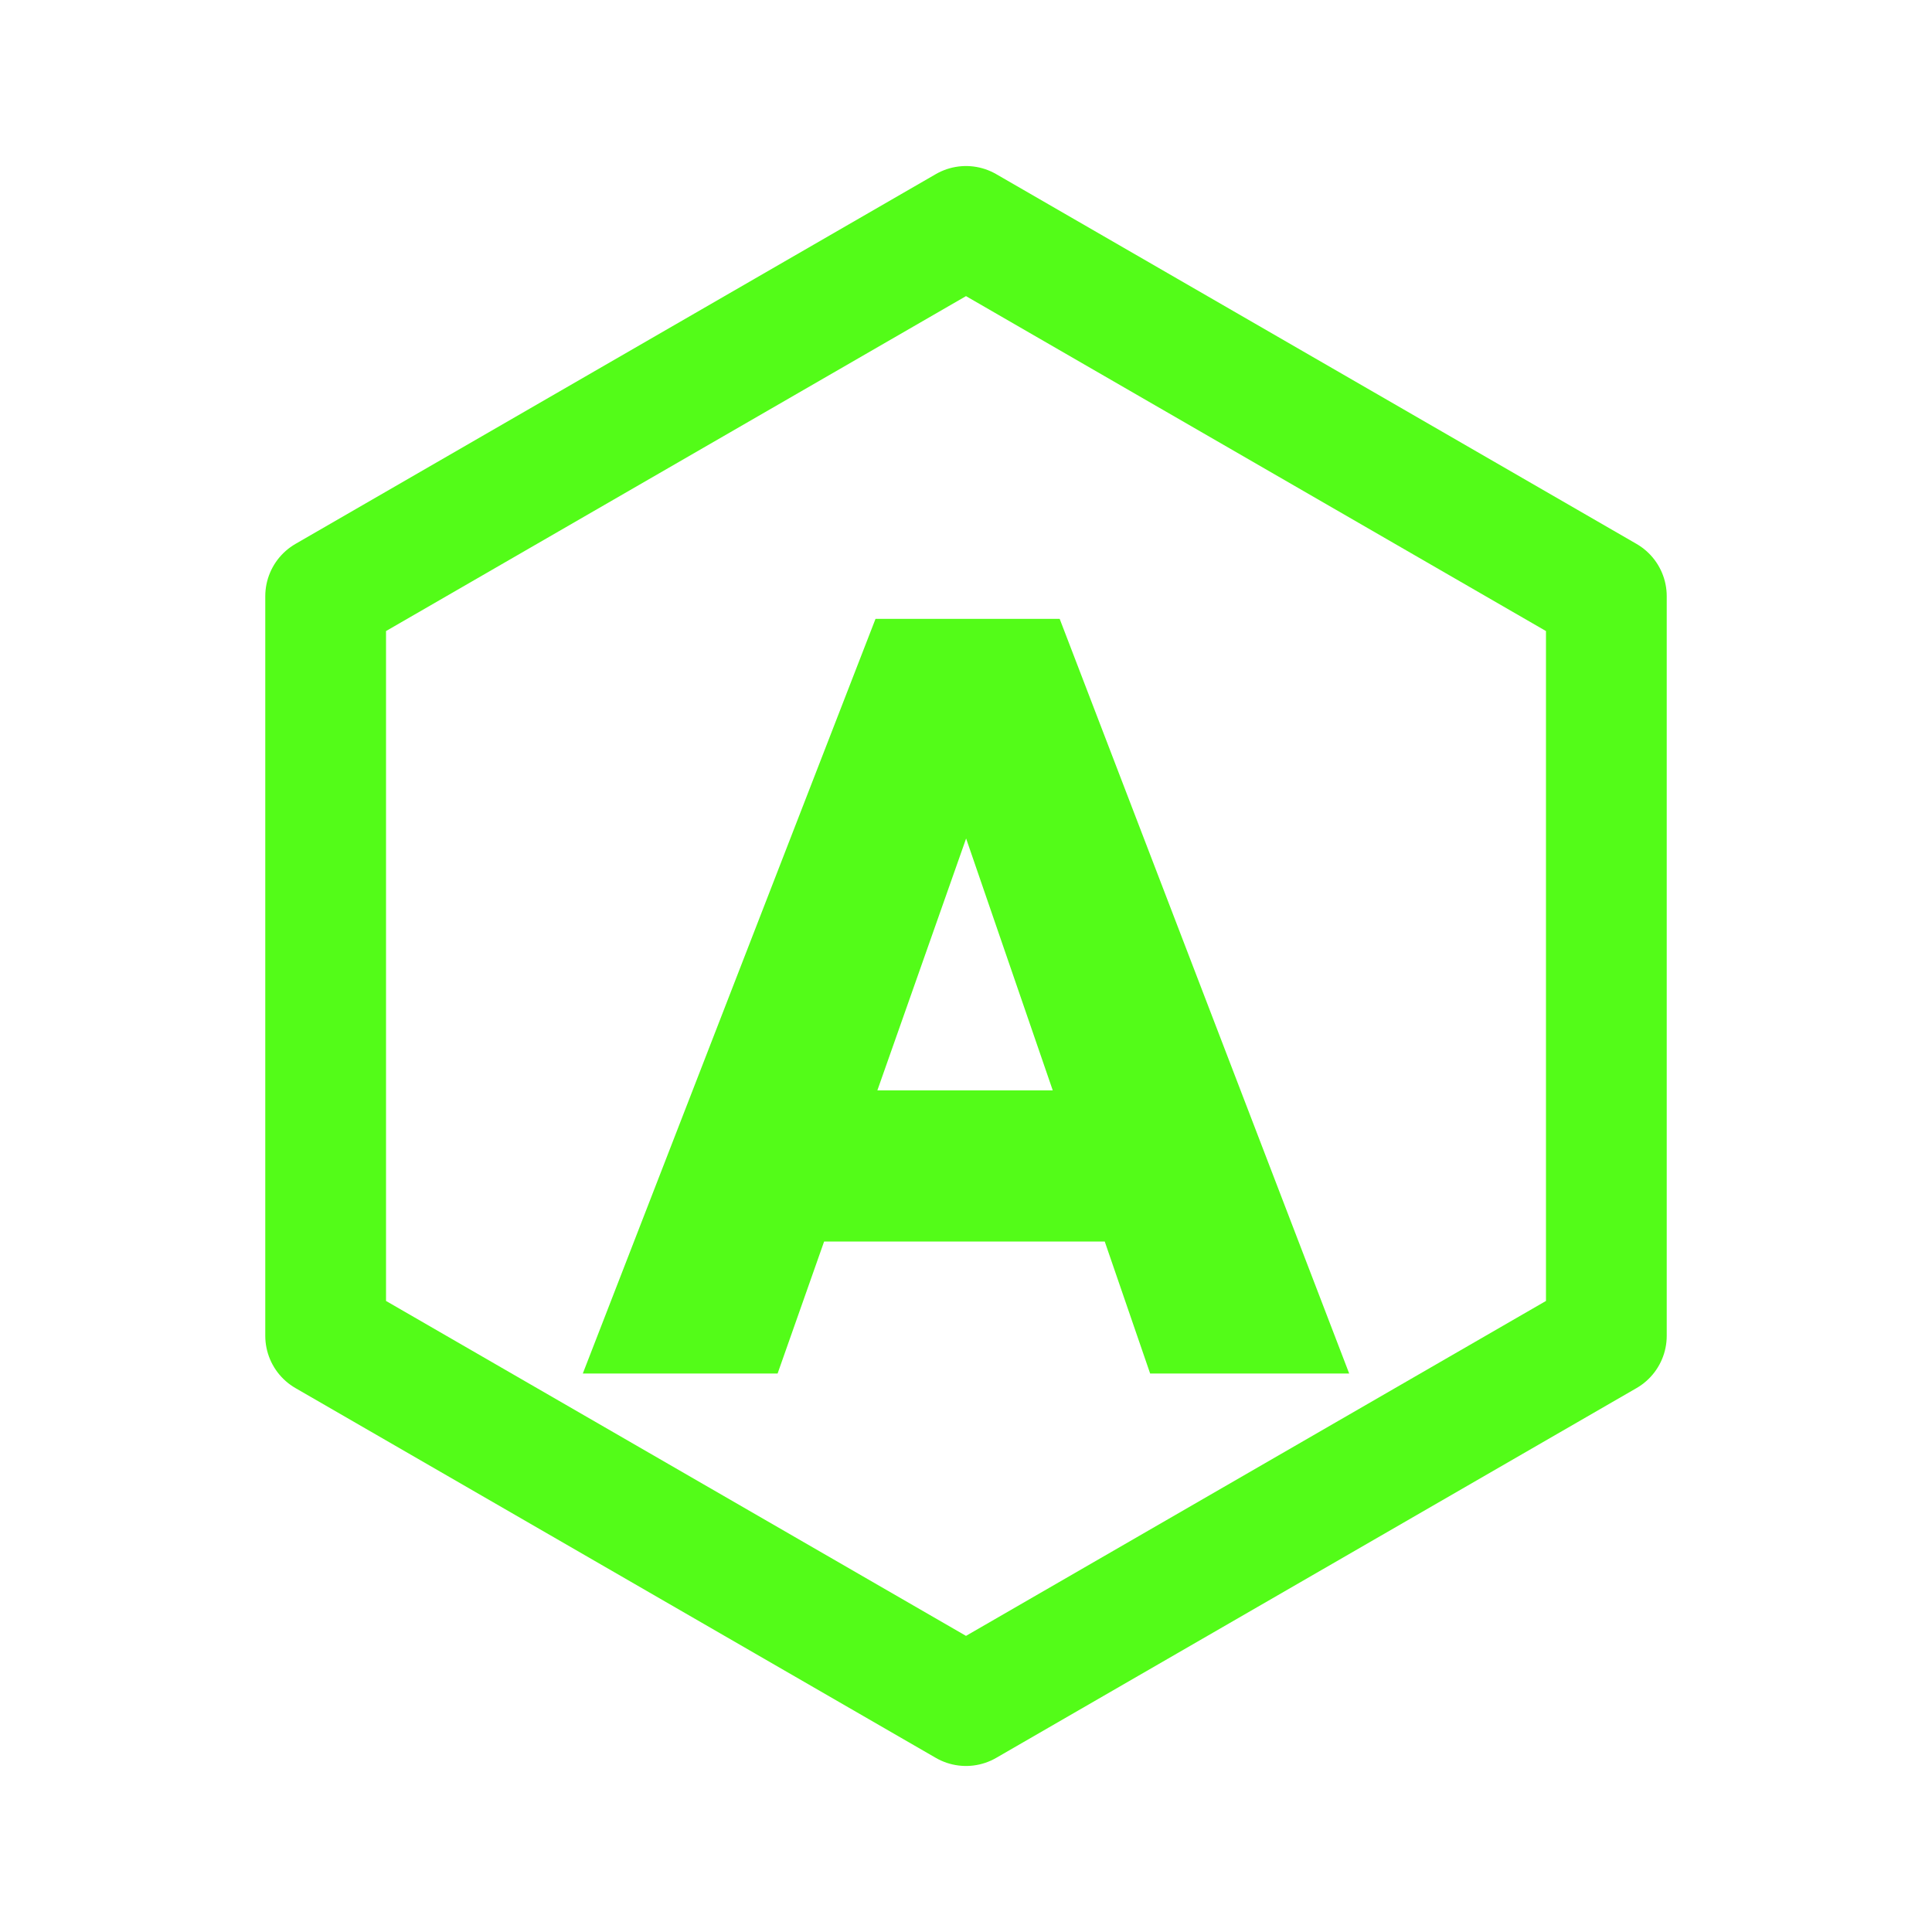
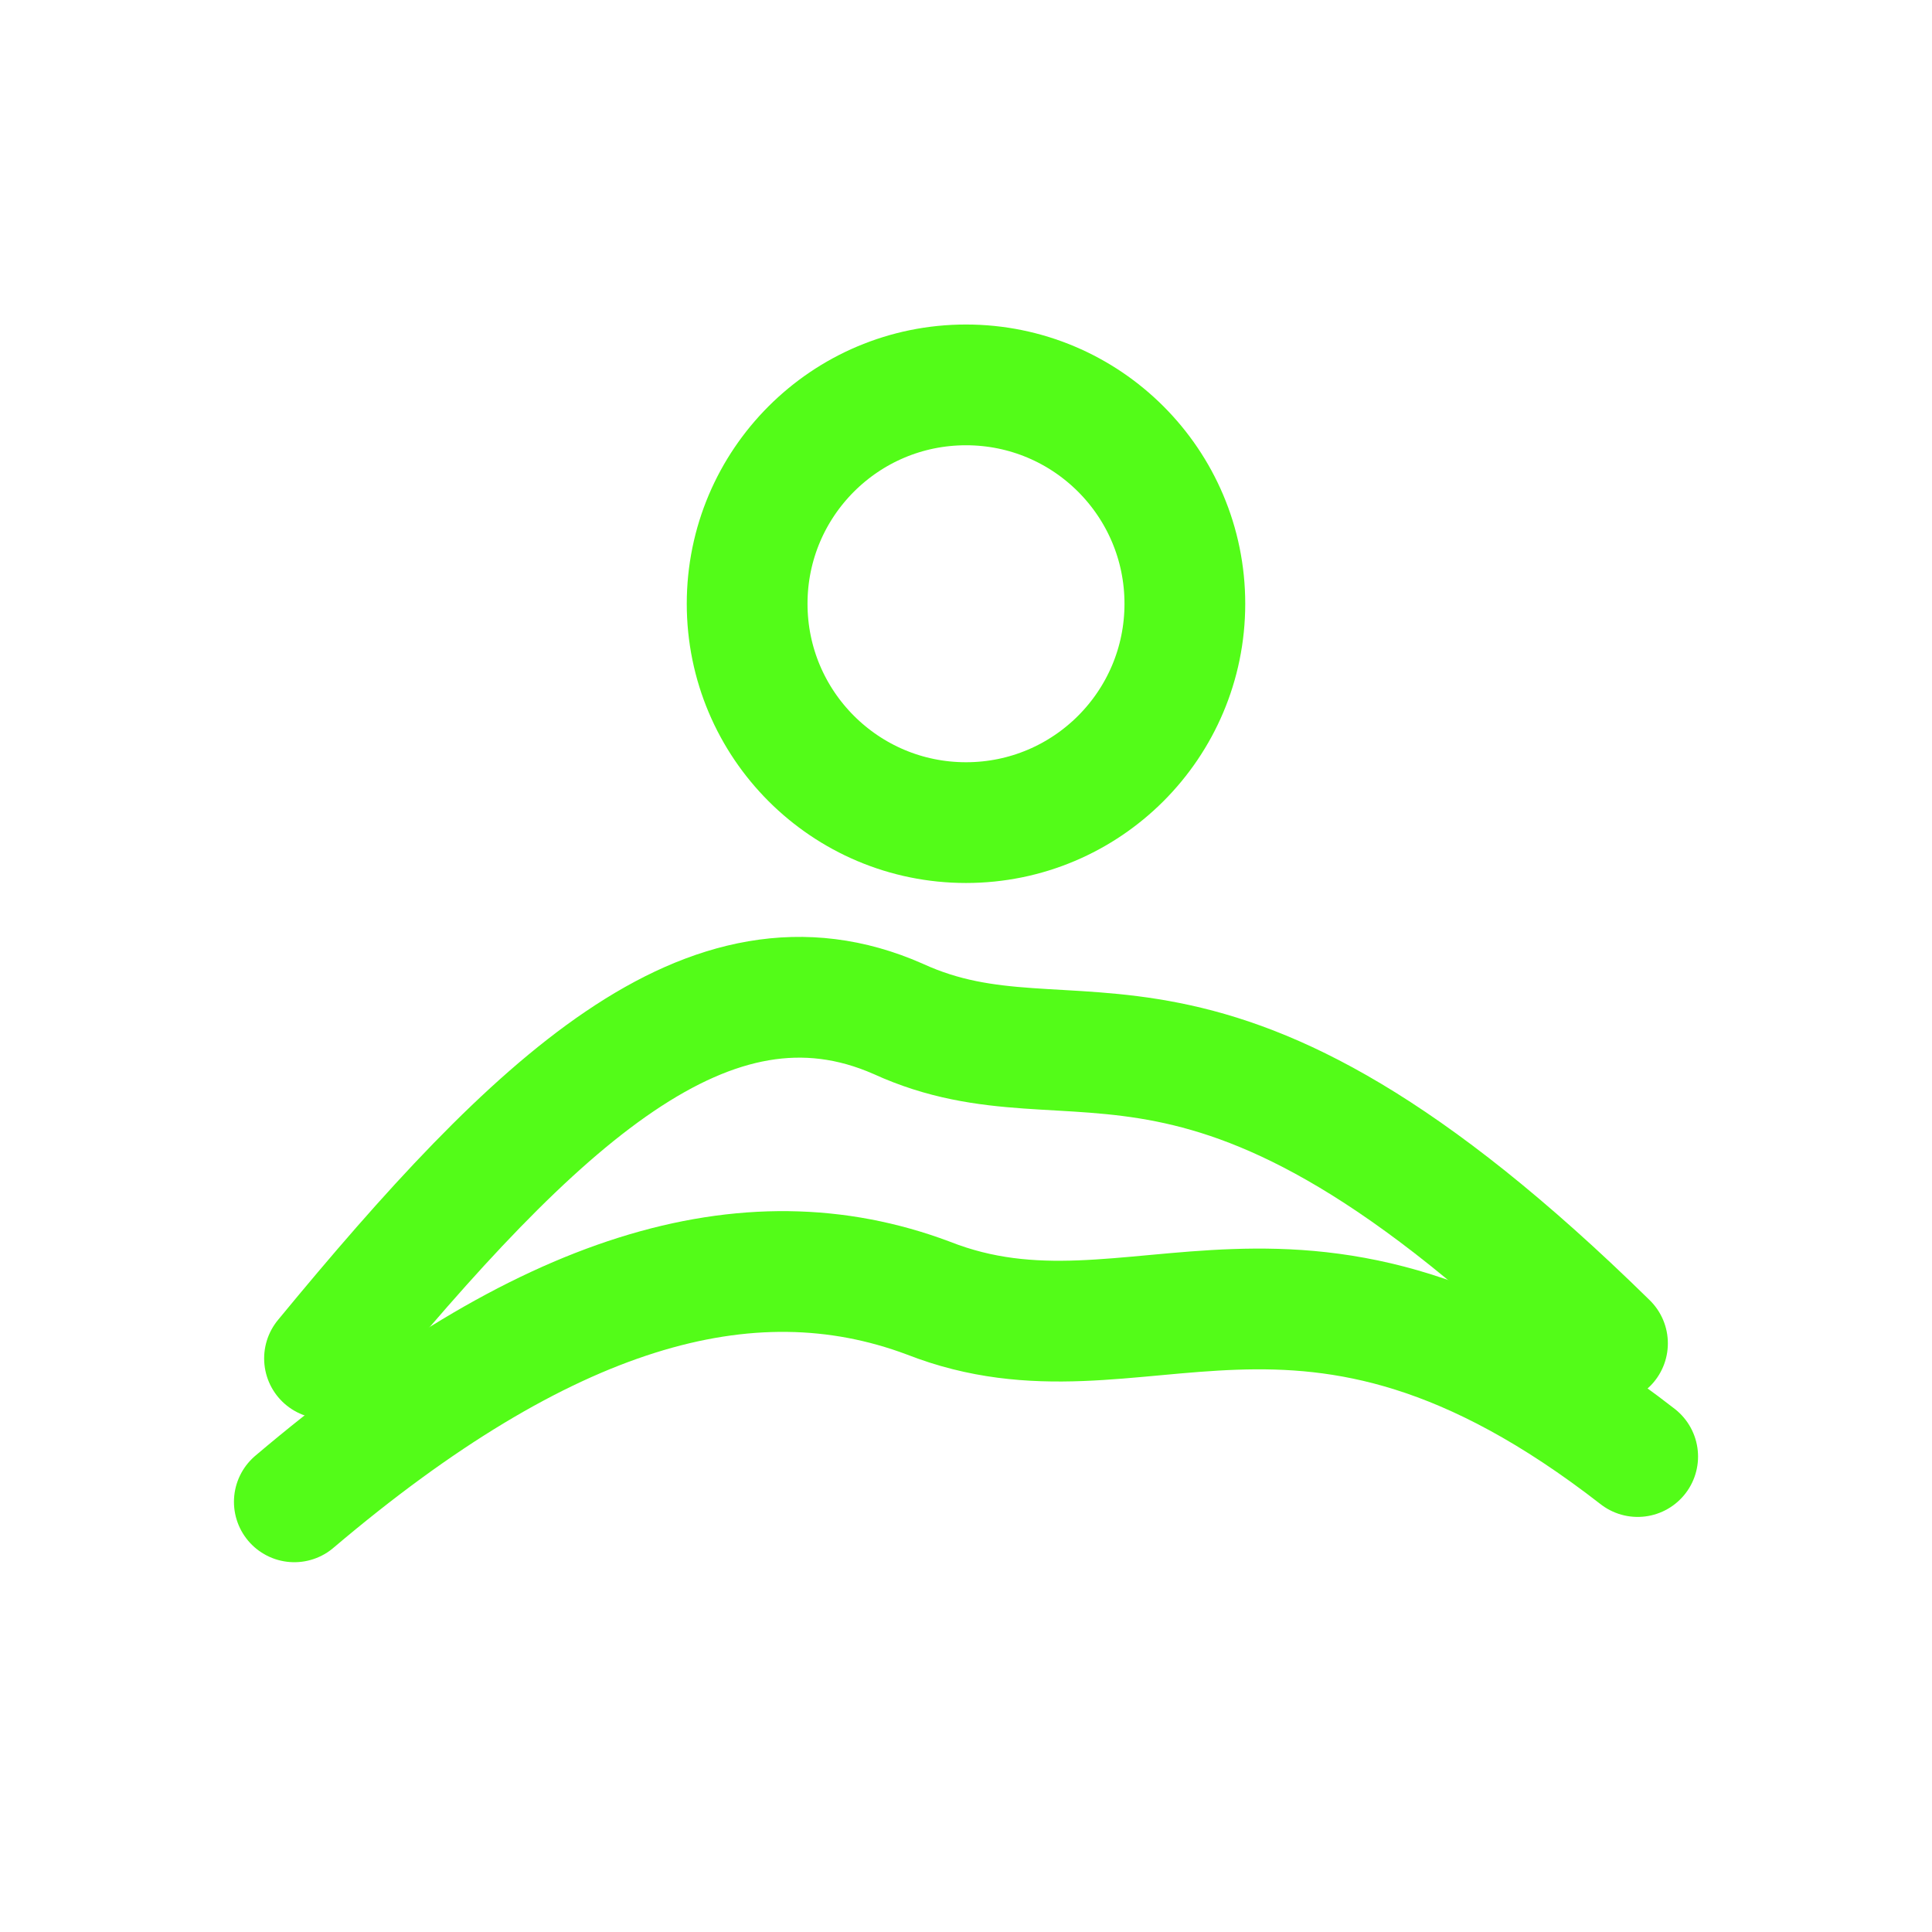
<svg xmlns="http://www.w3.org/2000/svg" viewBox="0 0 512 512" width="512" height="512">
-   <polygon points="256.0,60.0 425.7,158.0 425.7,354.0 256.0,452.0 86.3,354.0 86.3,158.0" fill="none" stroke="#53FC18" stroke-width="32.0" stroke-linecap="round" stroke-linejoin="round" />
-   <path d="M154.449 364.0 232.023 164.0H280.824L357.551 364.0H304.801L246.973 195.876H265.309L206.071 364.0ZM201.557 329.021V288.965H311.853V329.021Z" fill="#53FC18" stroke="none" />
+   <circle cx="256" cy="160" r="58" fill="none" stroke="#53FC18" stroke-width="32.0" stroke-linecap="round" stroke-linejoin="round" />
+   <path d="M 86 360 C 142 292 188 248 238 270 C 286 292 318 250 426 356" fill="none" stroke="#53FC18" stroke-width="32.0" stroke-linecap="round" stroke-linejoin="round" />
+   <path d="M 78 398 C 144 342 198 326 246 344 C 302 366 344 316 434 386" fill="none" stroke="#53FC18" stroke-width="32.0" stroke-linecap="round" stroke-linejoin="round" />
</svg>
